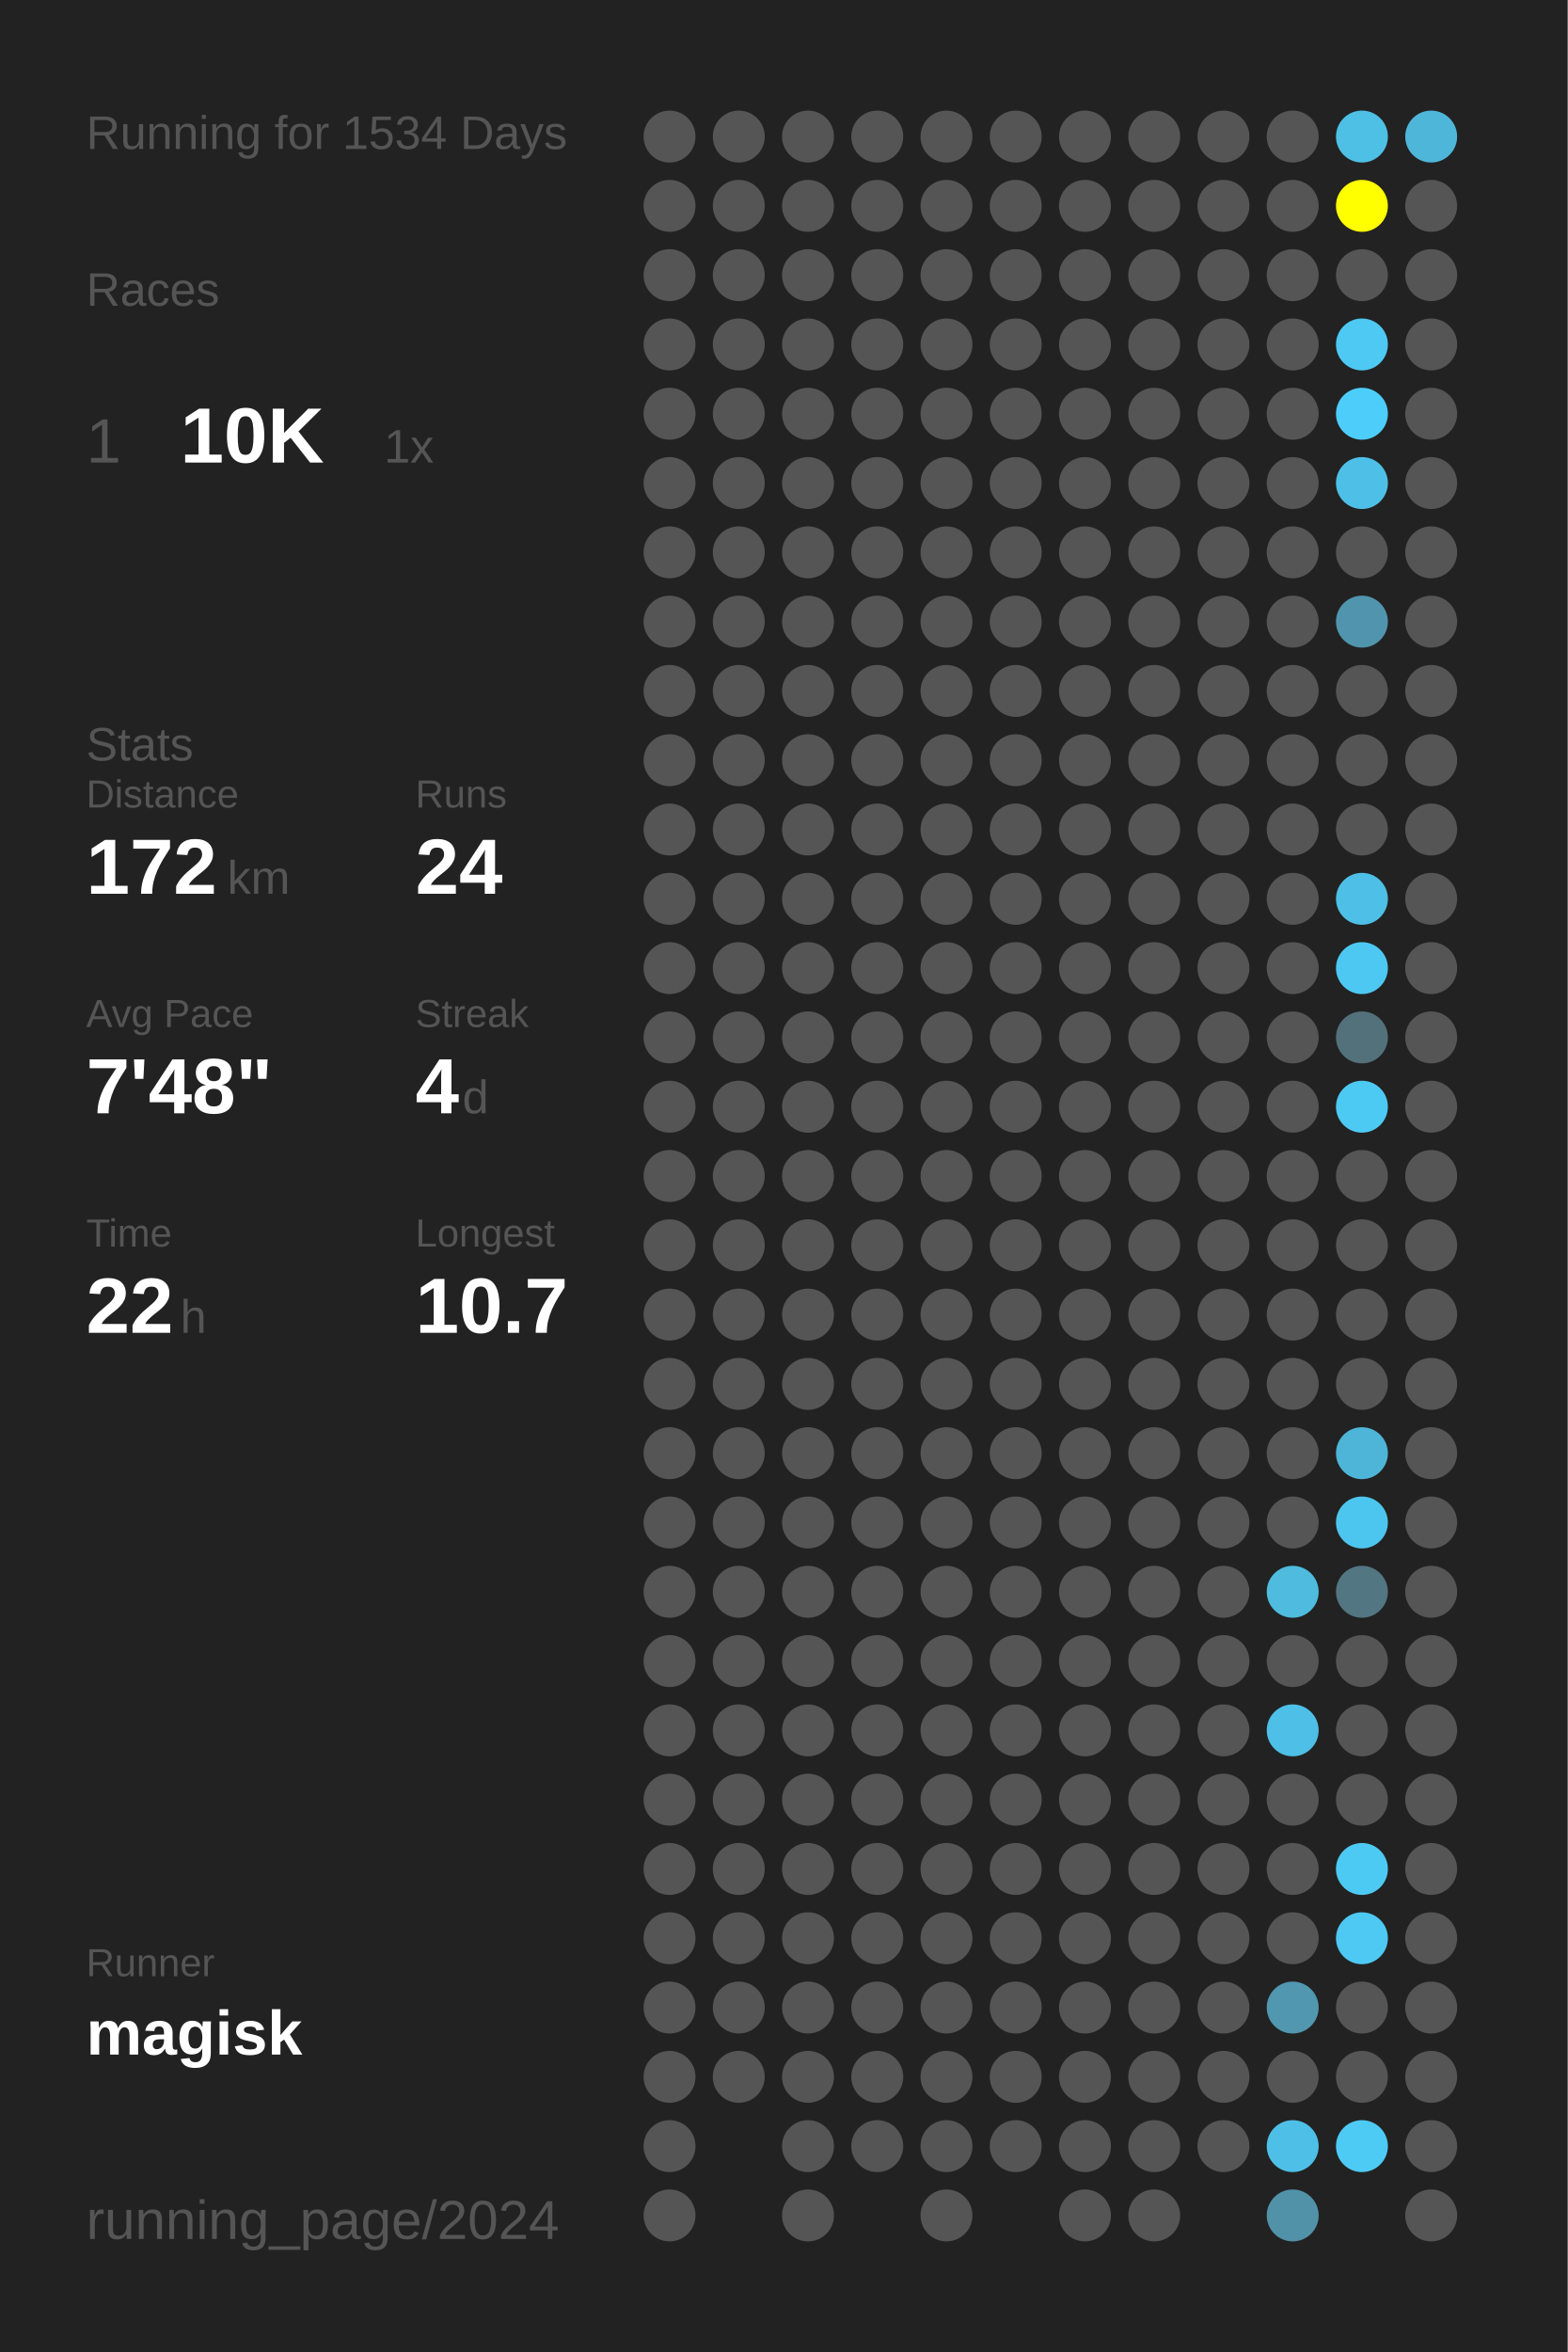
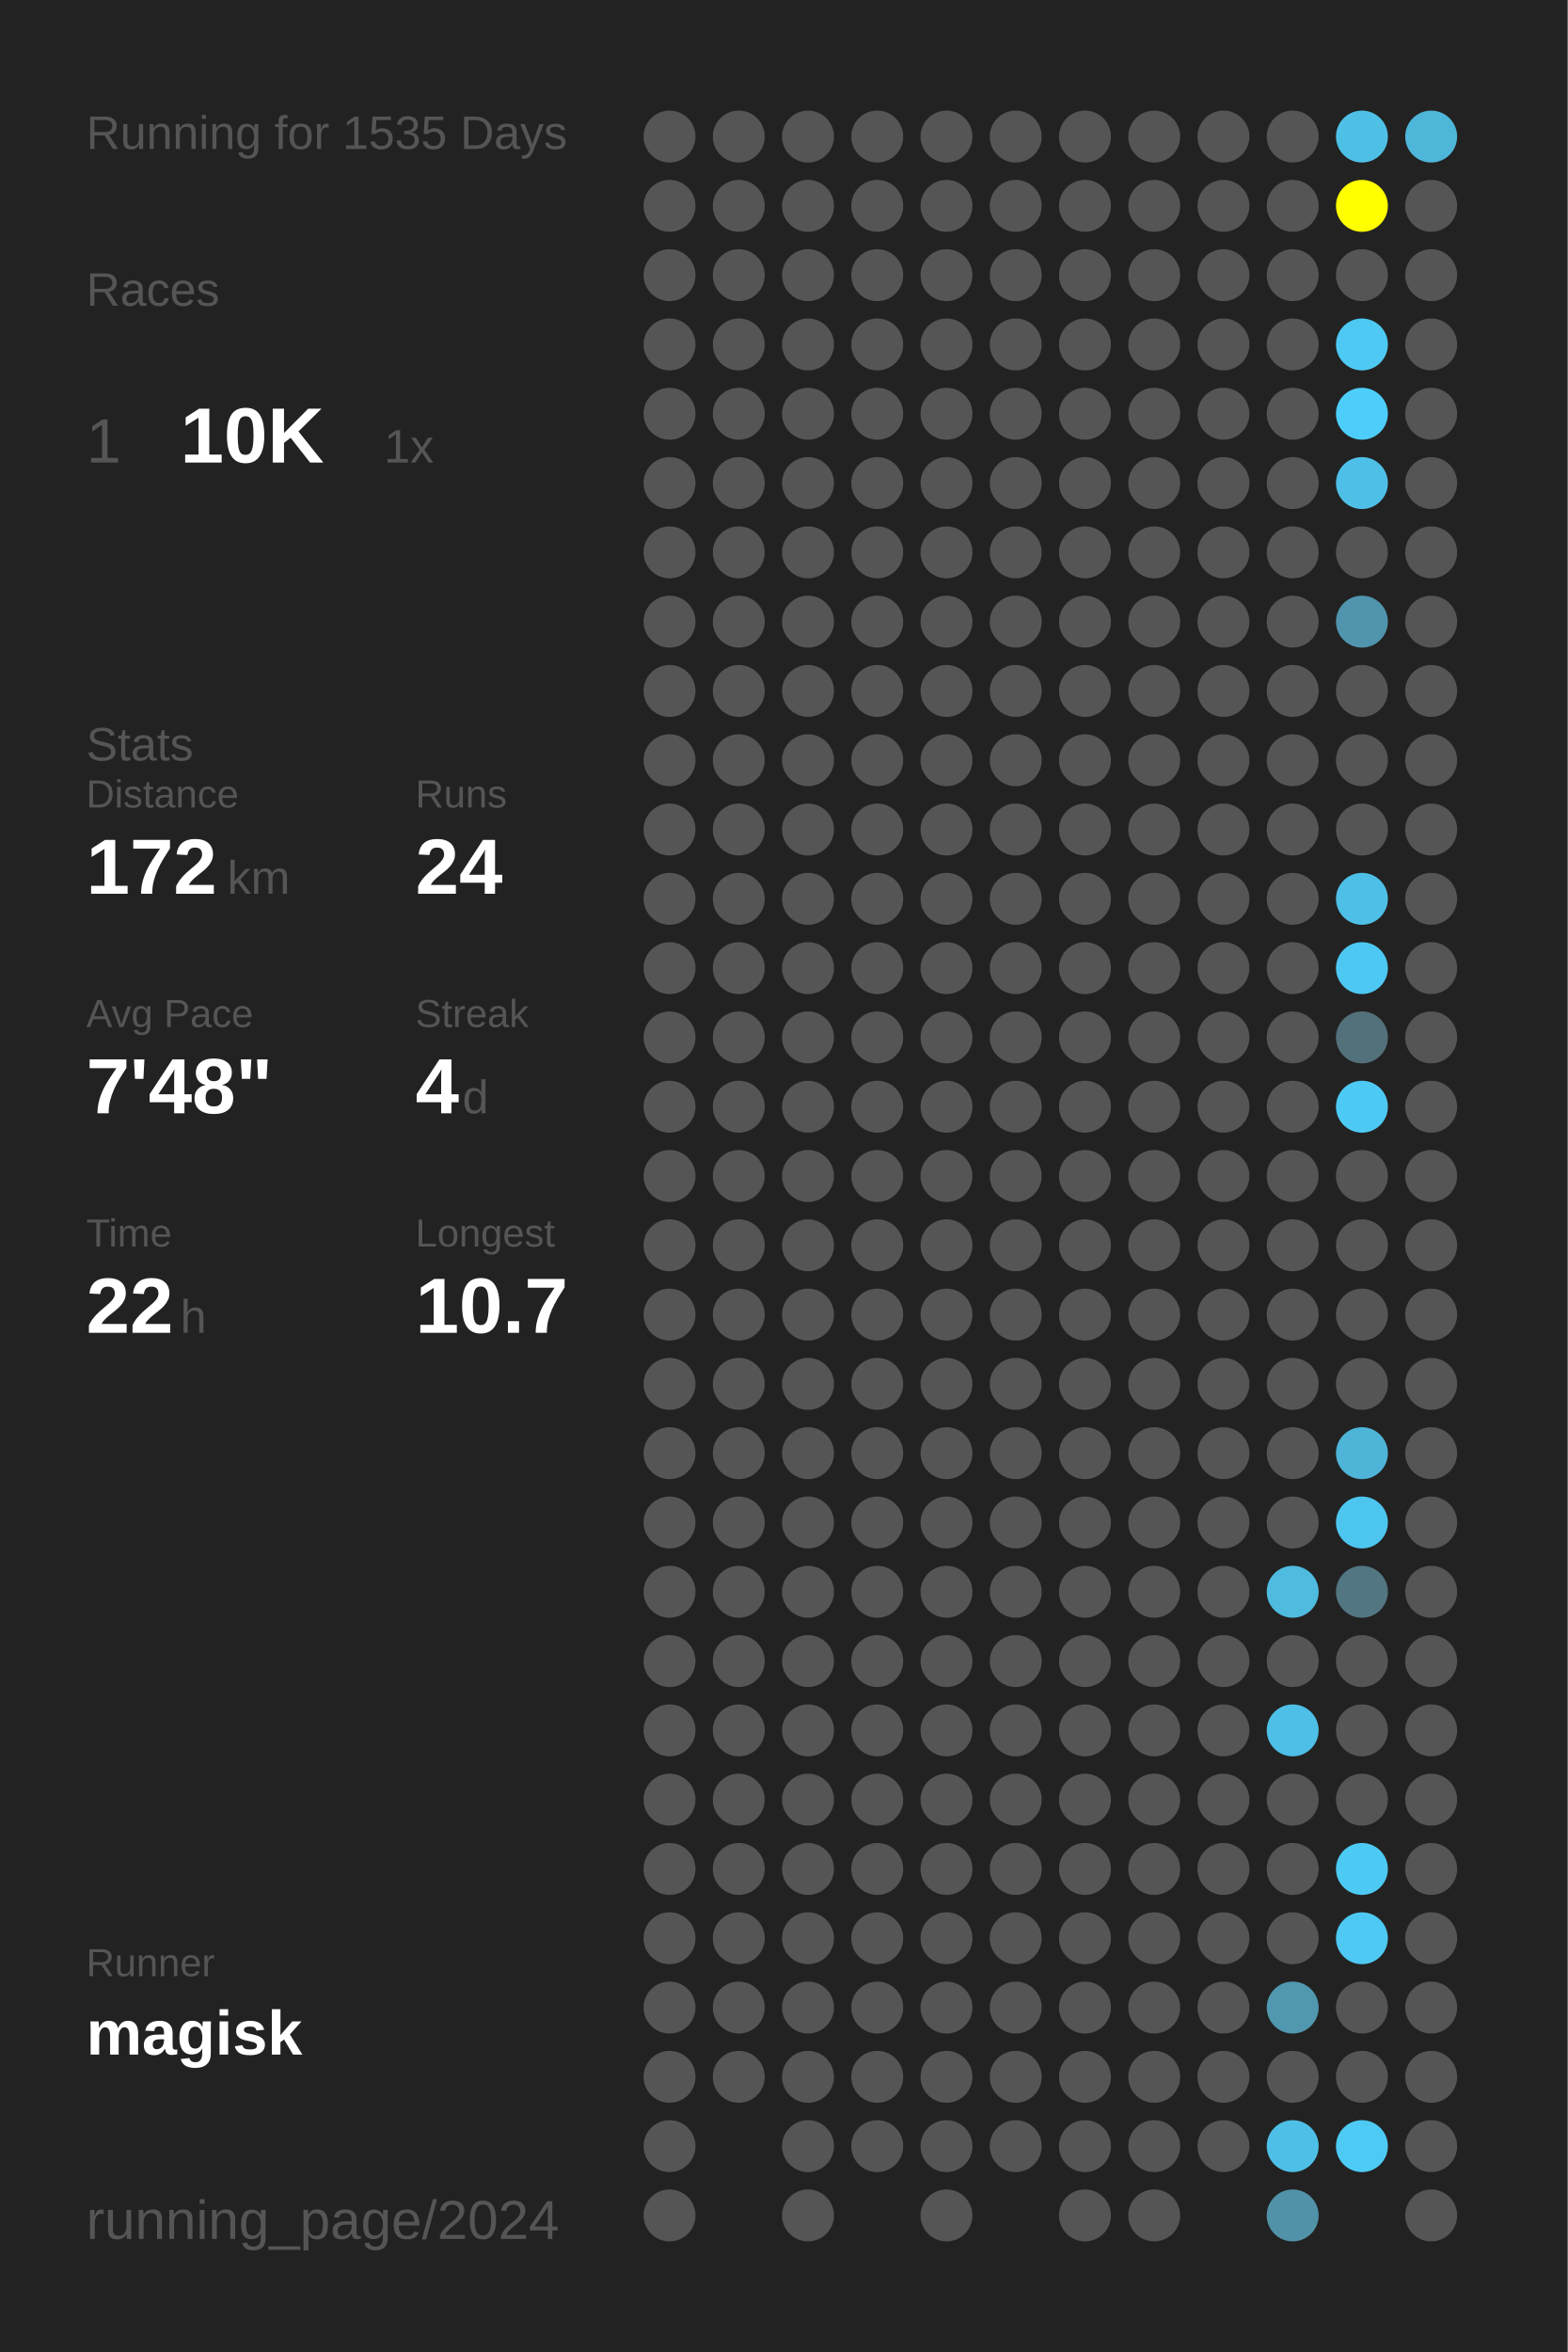
<svg xmlns="http://www.w3.org/2000/svg" baseProfile="full" height="300mm" version="1.1" viewBox="0,0,200,300" width="200mm">
  <defs />
  <rect fill="#222222" height="300" width="200" x="0" y="0" />
-   <text fill="#555555" style="font-size:6px; font-family:Arial;" x="11" y="19">Running for 1534 Days</text>
+   <text fill="#555555" style="font-size:6px; font-family:Arial;" x="11" y="19">Running for 1535 Days</text>
  <text fill="#555555" style="font-size:6px; font-family:Arial;" x="11" y="39">Races</text>
  <text fill="#555555" style="font-size:8px; font-family:Arial;" x="11" y="59">1</text>
  <text fill="#FFFFFF" style="font-size:10px; font-family:Arial; font-weight:bold;" x="23" y="59">10K</text>
  <text fill="#555555" style="font-size:6px; font-family:Arial;" x="49" y="59">1x</text>
  <text fill="#555555" style="font-size:6px; font-family:Arial;" x="11" y="97">Stats</text>
  <text fill="#555555" style="font-size:5px; font-family:Arial;" x="11" y="103">Distance</text>
  <text fill="#FFFFFF" style="font-size:10px; font-family:Arial; font-weight:bold;" x="11" y="114">172</text>
  <text fill="#555555" style="font-size:6px; font-family:Arial;" x="29" y="114">km</text>
  <text fill="#555555" style="font-size:5px; font-family:Arial;" x="53" y="103">Runs</text>
  <text fill="#FFFFFF" style="font-size:10px; font-family:Arial; font-weight:bold;" x="53" y="114">24</text>
  <text fill="#555555" style="font-size:5px; font-family:Arial;" x="11" y="131">Avg Pace</text>
  <text fill="#FFFFFF" style="font-size:10px; font-family:Arial; font-weight:bold;" x="11" y="142">7'48"</text>
  <text fill="#555555" style="font-size:5px; font-family:Arial;" x="53" y="131">Streak</text>
  <text fill="#FFFFFF" style="font-size:10px; font-family:Arial; font-weight:bold;" x="53" y="142">4</text>
  <text fill="#555555" style="font-size:6px; font-family:Arial;" x="59" y="142">d</text>
  <text fill="#555555" style="font-size:5px; font-family:Arial;" x="11" y="159">Time</text>
  <text fill="#FFFFFF" style="font-size:10px; font-family:Arial; font-weight:bold;" x="11" y="170">22</text>
  <text fill="#555555" style="font-size:6px; font-family:Arial;" x="23" y="170">h</text>
  <text fill="#555555" style="font-size:5px; font-family:Arial;" x="53" y="159">Longest</text>
  <text fill="#FFFFFF" style="font-size:10px; font-family:Arial; font-weight:bold;" x="53" y="170">10.7</text>
  <text fill="#555555" style="font-size:5px; font-family:Arial;" x="11" y="252.065">Runner</text>
  <text fill="#FFFFFF" style="font-size:8px; font-family:Arial; font-weight:bold;" x="11" y="262.065">magisk</text>
  <text fill="#555555" style="font-size:7px; font-family:Arial;" x="11" y="285.581">running_page/2024</text>
  <circle cx="85.417" cy="17.419" fill="#555555" r="3.312" />
  <circle cx="85.417" cy="26.258" fill="#555555" r="3.312" />
  <circle cx="85.417" cy="35.097" fill="#555555" r="3.312" />
  <circle cx="85.417" cy="43.935" fill="#555555" r="3.312" />
  <circle cx="85.417" cy="52.774" fill="#555555" r="3.312" />
  <circle cx="85.417" cy="61.613" fill="#555555" r="3.312" />
  <circle cx="85.417" cy="70.452" fill="#555555" r="3.312" />
  <circle cx="85.417" cy="79.29" fill="#555555" r="3.312" />
  <circle cx="85.417" cy="88.129" fill="#555555" r="3.312" />
  <circle cx="85.417" cy="96.968" fill="#555555" r="3.312" />
  <circle cx="85.417" cy="105.806" fill="#555555" r="3.312" />
  <circle cx="85.417" cy="114.645" fill="#555555" r="3.312" />
  <circle cx="85.417" cy="123.484" fill="#555555" r="3.312" />
  <circle cx="85.417" cy="132.323" fill="#555555" r="3.312" />
  <circle cx="85.417" cy="141.161" fill="#555555" r="3.312" />
  <circle cx="85.417" cy="150" fill="#555555" r="3.312" />
  <circle cx="85.417" cy="158.839" fill="#555555" r="3.312" />
  <circle cx="85.417" cy="167.677" fill="#555555" r="3.312" />
  <circle cx="85.417" cy="176.516" fill="#555555" r="3.312" />
  <circle cx="85.417" cy="185.355" fill="#555555" r="3.312" />
  <circle cx="85.417" cy="194.194" fill="#555555" r="3.312" />
  <circle cx="85.417" cy="203.032" fill="#555555" r="3.312" />
  <circle cx="85.417" cy="211.871" fill="#555555" r="3.312" />
  <circle cx="85.417" cy="220.71" fill="#555555" r="3.312" />
  <circle cx="85.417" cy="229.548" fill="#555555" r="3.312" />
  <circle cx="85.417" cy="238.387" fill="#555555" r="3.312" />
  <circle cx="85.417" cy="247.226" fill="#555555" r="3.312" />
  <circle cx="85.417" cy="256.065" fill="#555555" r="3.312" />
  <circle cx="85.417" cy="264.903" fill="#555555" r="3.312" />
  <circle cx="85.417" cy="273.742" fill="#555555" r="3.312" />
  <circle cx="85.417" cy="282.581" fill="#555555" r="3.312" />
  <circle cx="94.25" cy="17.419" fill="#555555" r="3.312" />
  <circle cx="94.25" cy="26.258" fill="#555555" r="3.312" />
  <circle cx="94.25" cy="35.097" fill="#555555" r="3.312" />
  <circle cx="94.25" cy="43.935" fill="#555555" r="3.312" />
  <circle cx="94.25" cy="52.774" fill="#555555" r="3.312" />
  <circle cx="94.25" cy="61.613" fill="#555555" r="3.312" />
  <circle cx="94.25" cy="70.452" fill="#555555" r="3.312" />
  <circle cx="94.25" cy="79.29" fill="#555555" r="3.312" />
  <circle cx="94.25" cy="88.129" fill="#555555" r="3.312" />
  <circle cx="94.25" cy="96.968" fill="#555555" r="3.312" />
  <circle cx="94.25" cy="105.806" fill="#555555" r="3.312" />
  <circle cx="94.25" cy="114.645" fill="#555555" r="3.312" />
  <circle cx="94.25" cy="123.484" fill="#555555" r="3.312" />
  <circle cx="94.25" cy="132.323" fill="#555555" r="3.312" />
  <circle cx="94.25" cy="141.161" fill="#555555" r="3.312" />
  <circle cx="94.25" cy="150" fill="#555555" r="3.312" />
  <circle cx="94.25" cy="158.839" fill="#555555" r="3.312" />
  <circle cx="94.25" cy="167.677" fill="#555555" r="3.312" />
  <circle cx="94.25" cy="176.516" fill="#555555" r="3.312" />
  <circle cx="94.25" cy="185.355" fill="#555555" r="3.312" />
  <circle cx="94.25" cy="194.194" fill="#555555" r="3.312" />
  <circle cx="94.25" cy="203.032" fill="#555555" r="3.312" />
  <circle cx="94.25" cy="211.871" fill="#555555" r="3.312" />
  <circle cx="94.25" cy="220.71" fill="#555555" r="3.312" />
  <circle cx="94.25" cy="229.548" fill="#555555" r="3.312" />
  <circle cx="94.25" cy="238.387" fill="#555555" r="3.312" />
  <circle cx="94.25" cy="247.226" fill="#555555" r="3.312" />
  <circle cx="94.25" cy="256.065" fill="#555555" r="3.312" />
  <circle cx="94.25" cy="264.903" fill="#555555" r="3.312" />
  <circle cx="103.083" cy="17.419" fill="#555555" r="3.312" />
  <circle cx="103.083" cy="26.258" fill="#555555" r="3.312" />
  <circle cx="103.083" cy="35.097" fill="#555555" r="3.312" />
  <circle cx="103.083" cy="43.935" fill="#555555" r="3.312" />
  <circle cx="103.083" cy="52.774" fill="#555555" r="3.312" />
  <circle cx="103.083" cy="61.613" fill="#555555" r="3.312" />
  <circle cx="103.083" cy="70.452" fill="#555555" r="3.312" />
  <circle cx="103.083" cy="79.29" fill="#555555" r="3.312" />
  <circle cx="103.083" cy="88.129" fill="#555555" r="3.312" />
  <circle cx="103.083" cy="96.968" fill="#555555" r="3.312" />
  <circle cx="103.083" cy="105.806" fill="#555555" r="3.312" />
  <circle cx="103.083" cy="114.645" fill="#555555" r="3.312" />
  <circle cx="103.083" cy="123.484" fill="#555555" r="3.312" />
  <circle cx="103.083" cy="132.323" fill="#555555" r="3.312" />
  <circle cx="103.083" cy="141.161" fill="#555555" r="3.312" />
  <circle cx="103.083" cy="150" fill="#555555" r="3.312" />
  <circle cx="103.083" cy="158.839" fill="#555555" r="3.312" />
  <circle cx="103.083" cy="167.677" fill="#555555" r="3.312" />
  <circle cx="103.083" cy="176.516" fill="#555555" r="3.312" />
  <circle cx="103.083" cy="185.355" fill="#555555" r="3.312" />
  <circle cx="103.083" cy="194.194" fill="#555555" r="3.312" />
  <circle cx="103.083" cy="203.032" fill="#555555" r="3.312" />
  <circle cx="103.083" cy="211.871" fill="#555555" r="3.312" />
  <circle cx="103.083" cy="220.71" fill="#555555" r="3.312" />
  <circle cx="103.083" cy="229.548" fill="#555555" r="3.312" />
  <circle cx="103.083" cy="238.387" fill="#555555" r="3.312" />
  <circle cx="103.083" cy="247.226" fill="#555555" r="3.312" />
  <circle cx="103.083" cy="256.065" fill="#555555" r="3.312" />
  <circle cx="103.083" cy="264.903" fill="#555555" r="3.312" />
  <circle cx="103.083" cy="273.742" fill="#555555" r="3.312" />
  <circle cx="103.083" cy="282.581" fill="#555555" r="3.312" />
  <circle cx="111.917" cy="17.419" fill="#555555" r="3.312" />
  <circle cx="111.917" cy="26.258" fill="#555555" r="3.312" />
  <circle cx="111.917" cy="35.097" fill="#555555" r="3.312" />
  <circle cx="111.917" cy="43.935" fill="#555555" r="3.312" />
  <circle cx="111.917" cy="52.774" fill="#555555" r="3.312" />
  <circle cx="111.917" cy="61.613" fill="#555555" r="3.312" />
  <circle cx="111.917" cy="70.452" fill="#555555" r="3.312" />
  <circle cx="111.917" cy="79.29" fill="#555555" r="3.312" />
  <circle cx="111.917" cy="88.129" fill="#555555" r="3.312" />
  <circle cx="111.917" cy="96.968" fill="#555555" r="3.312" />
  <circle cx="111.917" cy="105.806" fill="#555555" r="3.312" />
  <circle cx="111.917" cy="114.645" fill="#555555" r="3.312" />
  <circle cx="111.917" cy="123.484" fill="#555555" r="3.312" />
  <circle cx="111.917" cy="132.323" fill="#555555" r="3.312" />
  <circle cx="111.917" cy="141.161" fill="#555555" r="3.312" />
  <circle cx="111.917" cy="150" fill="#555555" r="3.312" />
  <circle cx="111.917" cy="158.839" fill="#555555" r="3.312" />
  <circle cx="111.917" cy="167.677" fill="#555555" r="3.312" />
  <circle cx="111.917" cy="176.516" fill="#555555" r="3.312" />
  <circle cx="111.917" cy="185.355" fill="#555555" r="3.312" />
  <circle cx="111.917" cy="194.194" fill="#555555" r="3.312" />
  <circle cx="111.917" cy="203.032" fill="#555555" r="3.312" />
  <circle cx="111.917" cy="211.871" fill="#555555" r="3.312" />
  <circle cx="111.917" cy="220.71" fill="#555555" r="3.312" />
  <circle cx="111.917" cy="229.548" fill="#555555" r="3.312" />
  <circle cx="111.917" cy="238.387" fill="#555555" r="3.312" />
  <circle cx="111.917" cy="247.226" fill="#555555" r="3.312" />
  <circle cx="111.917" cy="256.065" fill="#555555" r="3.312" />
  <circle cx="111.917" cy="264.903" fill="#555555" r="3.312" />
  <circle cx="111.917" cy="273.742" fill="#555555" r="3.312" />
  <circle cx="120.75" cy="17.419" fill="#555555" r="3.312" />
  <circle cx="120.75" cy="26.258" fill="#555555" r="3.312" />
  <circle cx="120.75" cy="35.097" fill="#555555" r="3.312" />
  <circle cx="120.75" cy="43.935" fill="#555555" r="3.312" />
  <circle cx="120.75" cy="52.774" fill="#555555" r="3.312" />
  <circle cx="120.75" cy="61.613" fill="#555555" r="3.312" />
  <circle cx="120.75" cy="70.452" fill="#555555" r="3.312" />
  <circle cx="120.75" cy="79.29" fill="#555555" r="3.312" />
  <circle cx="120.75" cy="88.129" fill="#555555" r="3.312" />
  <circle cx="120.75" cy="96.968" fill="#555555" r="3.312" />
  <circle cx="120.75" cy="105.806" fill="#555555" r="3.312" />
  <circle cx="120.75" cy="114.645" fill="#555555" r="3.312" />
  <circle cx="120.75" cy="123.484" fill="#555555" r="3.312" />
  <circle cx="120.75" cy="132.323" fill="#555555" r="3.312" />
  <circle cx="120.75" cy="141.161" fill="#555555" r="3.312" />
  <circle cx="120.75" cy="150" fill="#555555" r="3.312" />
  <circle cx="120.75" cy="158.839" fill="#555555" r="3.312" />
  <circle cx="120.75" cy="167.677" fill="#555555" r="3.312" />
  <circle cx="120.75" cy="176.516" fill="#555555" r="3.312" />
  <circle cx="120.75" cy="185.355" fill="#555555" r="3.312" />
  <circle cx="120.75" cy="194.194" fill="#555555" r="3.312" />
  <circle cx="120.75" cy="203.032" fill="#555555" r="3.312" />
  <circle cx="120.75" cy="211.871" fill="#555555" r="3.312" />
  <circle cx="120.75" cy="220.71" fill="#555555" r="3.312" />
  <circle cx="120.75" cy="229.548" fill="#555555" r="3.312" />
  <circle cx="120.75" cy="238.387" fill="#555555" r="3.312" />
  <circle cx="120.75" cy="247.226" fill="#555555" r="3.312" />
  <circle cx="120.75" cy="256.065" fill="#555555" r="3.312" />
  <circle cx="120.75" cy="264.903" fill="#555555" r="3.312" />
  <circle cx="120.75" cy="273.742" fill="#555555" r="3.312" />
  <circle cx="120.75" cy="282.581" fill="#555555" r="3.312" />
  <circle cx="129.583" cy="17.419" fill="#555555" r="3.312" />
  <circle cx="129.583" cy="26.258" fill="#555555" r="3.312" />
  <circle cx="129.583" cy="35.097" fill="#555555" r="3.312" />
  <circle cx="129.583" cy="43.935" fill="#555555" r="3.312" />
  <circle cx="129.583" cy="52.774" fill="#555555" r="3.312" />
  <circle cx="129.583" cy="61.613" fill="#555555" r="3.312" />
  <circle cx="129.583" cy="70.452" fill="#555555" r="3.312" />
  <circle cx="129.583" cy="79.29" fill="#555555" r="3.312" />
  <circle cx="129.583" cy="88.129" fill="#555555" r="3.312" />
  <circle cx="129.583" cy="96.968" fill="#555555" r="3.312" />
  <circle cx="129.583" cy="105.806" fill="#555555" r="3.312" />
  <circle cx="129.583" cy="114.645" fill="#555555" r="3.312" />
  <circle cx="129.583" cy="123.484" fill="#555555" r="3.312" />
  <circle cx="129.583" cy="132.323" fill="#555555" r="3.312" />
  <circle cx="129.583" cy="141.161" fill="#555555" r="3.312" />
  <circle cx="129.583" cy="150" fill="#555555" r="3.312" />
  <circle cx="129.583" cy="158.839" fill="#555555" r="3.312" />
  <circle cx="129.583" cy="167.677" fill="#555555" r="3.312" />
  <circle cx="129.583" cy="176.516" fill="#555555" r="3.312" />
  <circle cx="129.583" cy="185.355" fill="#555555" r="3.312" />
  <circle cx="129.583" cy="194.194" fill="#555555" r="3.312" />
  <circle cx="129.583" cy="203.032" fill="#555555" r="3.312" />
  <circle cx="129.583" cy="211.871" fill="#555555" r="3.312" />
  <circle cx="129.583" cy="220.71" fill="#555555" r="3.312" />
  <circle cx="129.583" cy="229.548" fill="#555555" r="3.312" />
  <circle cx="129.583" cy="238.387" fill="#555555" r="3.312" />
  <circle cx="129.583" cy="247.226" fill="#555555" r="3.312" />
  <circle cx="129.583" cy="256.065" fill="#555555" r="3.312" />
  <circle cx="129.583" cy="264.903" fill="#555555" r="3.312" />
  <circle cx="129.583" cy="273.742" fill="#555555" r="3.312" />
  <circle cx="138.417" cy="17.419" fill="#555555" r="3.312" />
  <circle cx="138.417" cy="26.258" fill="#555555" r="3.312" />
  <circle cx="138.417" cy="35.097" fill="#555555" r="3.312" />
  <circle cx="138.417" cy="43.935" fill="#555555" r="3.312" />
  <circle cx="138.417" cy="52.774" fill="#555555" r="3.312" />
  <circle cx="138.417" cy="61.613" fill="#555555" r="3.312" />
  <circle cx="138.417" cy="70.452" fill="#555555" r="3.312" />
  <circle cx="138.417" cy="79.29" fill="#555555" r="3.312" />
  <circle cx="138.417" cy="88.129" fill="#555555" r="3.312" />
  <circle cx="138.417" cy="96.968" fill="#555555" r="3.312" />
  <circle cx="138.417" cy="105.806" fill="#555555" r="3.312" />
  <circle cx="138.417" cy="114.645" fill="#555555" r="3.312" />
  <circle cx="138.417" cy="123.484" fill="#555555" r="3.312" />
  <circle cx="138.417" cy="132.323" fill="#555555" r="3.312" />
  <circle cx="138.417" cy="141.161" fill="#555555" r="3.312" />
  <circle cx="138.417" cy="150" fill="#555555" r="3.312" />
  <circle cx="138.417" cy="158.839" fill="#555555" r="3.312" />
  <circle cx="138.417" cy="167.677" fill="#555555" r="3.312" />
  <circle cx="138.417" cy="176.516" fill="#555555" r="3.312" />
  <circle cx="138.417" cy="185.355" fill="#555555" r="3.312" />
  <circle cx="138.417" cy="194.194" fill="#555555" r="3.312" />
  <circle cx="138.417" cy="203.032" fill="#555555" r="3.312" />
  <circle cx="138.417" cy="211.871" fill="#555555" r="3.312" />
  <circle cx="138.417" cy="220.71" fill="#555555" r="3.312" />
  <circle cx="138.417" cy="229.548" fill="#555555" r="3.312" />
  <circle cx="138.417" cy="238.387" fill="#555555" r="3.312" />
  <circle cx="138.417" cy="247.226" fill="#555555" r="3.312" />
  <circle cx="138.417" cy="256.065" fill="#555555" r="3.312" />
  <circle cx="138.417" cy="264.903" fill="#555555" r="3.312" />
  <circle cx="138.417" cy="273.742" fill="#555555" r="3.312" />
  <circle cx="138.417" cy="282.581" fill="#555555" r="3.312" />
  <circle cx="147.25" cy="17.419" fill="#555555" r="3.312" />
  <circle cx="147.25" cy="26.258" fill="#555555" r="3.312" />
  <circle cx="147.25" cy="35.097" fill="#555555" r="3.312" />
  <circle cx="147.25" cy="43.935" fill="#555555" r="3.312" />
  <circle cx="147.25" cy="52.774" fill="#555555" r="3.312" />
  <circle cx="147.25" cy="61.613" fill="#555555" r="3.312" />
  <circle cx="147.25" cy="70.452" fill="#555555" r="3.312" />
  <circle cx="147.25" cy="79.29" fill="#555555" r="3.312" />
  <circle cx="147.25" cy="88.129" fill="#555555" r="3.312" />
  <circle cx="147.25" cy="96.968" fill="#555555" r="3.312" />
  <circle cx="147.25" cy="105.806" fill="#555555" r="3.312" />
  <circle cx="147.25" cy="114.645" fill="#555555" r="3.312" />
  <circle cx="147.25" cy="123.484" fill="#555555" r="3.312" />
  <circle cx="147.25" cy="132.323" fill="#555555" r="3.312" />
  <circle cx="147.25" cy="141.161" fill="#555555" r="3.312" />
  <circle cx="147.25" cy="150" fill="#555555" r="3.312" />
  <circle cx="147.25" cy="158.839" fill="#555555" r="3.312" />
  <circle cx="147.25" cy="167.677" fill="#555555" r="3.312" />
  <circle cx="147.25" cy="176.516" fill="#555555" r="3.312" />
  <circle cx="147.25" cy="185.355" fill="#555555" r="3.312" />
  <circle cx="147.25" cy="194.194" fill="#555555" r="3.312" />
  <circle cx="147.25" cy="203.032" fill="#555555" r="3.312" />
  <circle cx="147.25" cy="211.871" fill="#555555" r="3.312" />
  <circle cx="147.25" cy="220.71" fill="#555555" r="3.312" />
  <circle cx="147.25" cy="229.548" fill="#555555" r="3.312" />
  <circle cx="147.25" cy="238.387" fill="#555555" r="3.312" />
  <circle cx="147.25" cy="247.226" fill="#555555" r="3.312" />
  <circle cx="147.25" cy="256.065" fill="#555555" r="3.312" />
  <circle cx="147.25" cy="264.903" fill="#555555" r="3.312" />
  <circle cx="147.25" cy="273.742" fill="#555555" r="3.312" />
  <circle cx="147.25" cy="282.581" fill="#555555" r="3.312" />
  <circle cx="156.083" cy="17.419" fill="#555555" r="3.312" />
  <circle cx="156.083" cy="26.258" fill="#555555" r="3.312" />
  <circle cx="156.083" cy="35.097" fill="#555555" r="3.312" />
  <circle cx="156.083" cy="43.935" fill="#555555" r="3.312" />
  <circle cx="156.083" cy="52.774" fill="#555555" r="3.312" />
  <circle cx="156.083" cy="61.613" fill="#555555" r="3.312" />
  <circle cx="156.083" cy="70.452" fill="#555555" r="3.312" />
  <circle cx="156.083" cy="79.29" fill="#555555" r="3.312" />
  <circle cx="156.083" cy="88.129" fill="#555555" r="3.312" />
  <circle cx="156.083" cy="96.968" fill="#555555" r="3.312" />
  <circle cx="156.083" cy="105.806" fill="#555555" r="3.312" />
  <circle cx="156.083" cy="114.645" fill="#555555" r="3.312" />
  <circle cx="156.083" cy="123.484" fill="#555555" r="3.312" />
  <circle cx="156.083" cy="132.323" fill="#555555" r="3.312" />
  <circle cx="156.083" cy="141.161" fill="#555555" r="3.312" />
  <circle cx="156.083" cy="150" fill="#555555" r="3.312" />
  <circle cx="156.083" cy="158.839" fill="#555555" r="3.312" />
  <circle cx="156.083" cy="167.677" fill="#555555" r="3.312" />
  <circle cx="156.083" cy="176.516" fill="#555555" r="3.312" />
  <circle cx="156.083" cy="185.355" fill="#555555" r="3.312" />
  <circle cx="156.083" cy="194.194" fill="#555555" r="3.312" />
  <circle cx="156.083" cy="203.032" fill="#555555" r="3.312" />
  <circle cx="156.083" cy="211.871" fill="#555555" r="3.312" />
  <circle cx="156.083" cy="220.71" fill="#555555" r="3.312" />
  <circle cx="156.083" cy="229.548" fill="#555555" r="3.312" />
  <circle cx="156.083" cy="238.387" fill="#555555" r="3.312" />
  <circle cx="156.083" cy="247.226" fill="#555555" r="3.312" />
  <circle cx="156.083" cy="256.065" fill="#555555" r="3.312" />
  <circle cx="156.083" cy="264.903" fill="#555555" r="3.312" />
  <circle cx="156.083" cy="273.742" fill="#555555" r="3.312" />
  <circle cx="164.917" cy="17.419" fill="#555555" r="3.312" />
  <circle cx="164.917" cy="26.258" fill="#555555" r="3.312" />
  <circle cx="164.917" cy="35.097" fill="#555555" r="3.312" />
  <circle cx="164.917" cy="43.935" fill="#555555" r="3.312" />
  <circle cx="164.917" cy="52.774" fill="#555555" r="3.312" />
  <circle cx="164.917" cy="61.613" fill="#555555" r="3.312" />
  <circle cx="164.917" cy="70.452" fill="#555555" r="3.312" />
  <circle cx="164.917" cy="79.29" fill="#555555" r="3.312" />
  <circle cx="164.917" cy="88.129" fill="#555555" r="3.312" />
  <circle cx="164.917" cy="96.968" fill="#555555" r="3.312" />
  <circle cx="164.917" cy="105.806" fill="#555555" r="3.312" />
  <circle cx="164.917" cy="114.645" fill="#555555" r="3.312" />
  <circle cx="164.917" cy="123.484" fill="#555555" r="3.312" />
  <circle cx="164.917" cy="132.323" fill="#555555" r="3.312" />
  <circle cx="164.917" cy="141.161" fill="#555555" r="3.312" />
  <circle cx="164.917" cy="150" fill="#555555" r="3.312" />
  <circle cx="164.917" cy="158.839" fill="#555555" r="3.312" />
  <circle cx="164.917" cy="167.677" fill="#555555" r="3.312" />
  <circle cx="164.917" cy="176.516" fill="#555555" r="3.312" />
  <circle cx="164.917" cy="185.355" fill="#555555" r="3.312" />
  <circle cx="164.917" cy="194.194" fill="#555555" r="3.312" />
  <circle cx="164.917" cy="203.032" fill="#4ebbdf" r="3.312" />
  <circle cx="164.917" cy="211.871" fill="#555555" r="3.312" />
  <circle cx="164.917" cy="220.71" fill="#4ebfe6" r="3.312" />
  <circle cx="164.917" cy="229.548" fill="#555555" r="3.312" />
  <circle cx="164.917" cy="238.387" fill="#555555" r="3.312" />
  <circle cx="164.917" cy="247.226" fill="#555555" r="3.312" />
  <circle cx="164.917" cy="256.065" fill="#5097af" r="3.312" />
  <circle cx="164.917" cy="264.903" fill="#555555" r="3.312" />
  <circle cx="164.917" cy="273.742" fill="#4ec0e7" r="3.312" />
  <circle cx="164.917" cy="282.581" fill="#5192a8" r="3.312" />
  <circle cx="173.75" cy="17.419" fill="#4ec0e6" r="3.312" />
  <circle cx="173.75" cy="26.258" fill="#FFFF00" r="3.312" />
  <circle cx="173.75" cy="35.097" fill="#555555" r="3.312" />
  <circle cx="173.75" cy="43.935" fill="#4dc9f3" r="3.312" />
  <circle cx="173.75" cy="52.774" fill="#4dcefa" r="3.312" />
  <circle cx="173.75" cy="61.613" fill="#4ec0e7" r="3.312" />
  <circle cx="173.75" cy="70.452" fill="#555555" r="3.312" />
  <circle cx="173.75" cy="79.29" fill="#5095ad" r="3.312" />
  <circle cx="173.75" cy="88.129" fill="#555555" r="3.312" />
  <circle cx="173.75" cy="96.968" fill="#555555" r="3.312" />
  <circle cx="173.75" cy="105.806" fill="#555555" r="3.312" />
  <circle cx="173.75" cy="114.645" fill="#4ebfe6" r="3.312" />
  <circle cx="173.75" cy="123.484" fill="#4dc8f2" r="3.312" />
  <circle cx="173.75" cy="132.323" fill="#53717b" r="3.312" />
  <circle cx="173.75" cy="141.161" fill="#4dcaf4" r="3.312" />
  <circle cx="173.75" cy="150" fill="#555555" r="3.312" />
  <circle cx="173.75" cy="158.839" fill="#555555" r="3.312" />
  <circle cx="173.75" cy="167.677" fill="#555555" r="3.312" />
  <circle cx="173.75" cy="176.516" fill="#555555" r="3.312" />
  <circle cx="173.75" cy="185.355" fill="#4eb5d8" r="3.312" />
  <circle cx="173.75" cy="194.194" fill="#4dc6ef" r="3.312" />
  <circle cx="173.75" cy="203.032" fill="#527682" r="3.312" />
  <circle cx="173.75" cy="211.871" fill="#555555" r="3.312" />
  <circle cx="173.75" cy="220.71" fill="#555555" r="3.312" />
  <circle cx="173.75" cy="229.548" fill="#555555" r="3.312" />
  <circle cx="173.75" cy="238.387" fill="#4dcaf4" r="3.312" />
  <circle cx="173.75" cy="247.226" fill="#4dc9f3" r="3.312" />
  <circle cx="173.75" cy="256.065" fill="#555555" r="3.312" />
  <circle cx="173.75" cy="264.903" fill="#555555" r="3.312" />
  <circle cx="173.75" cy="273.742" fill="#4dcbf5" r="3.312" />
  <circle cx="182.583" cy="17.419" fill="#4eb6d9" r="3.312" />
  <circle cx="182.583" cy="26.258" fill="#555555" r="3.312" />
  <circle cx="182.583" cy="35.097" fill="#555555" r="3.312" />
  <circle cx="182.583" cy="43.935" fill="#555555" r="3.312" />
  <circle cx="182.583" cy="52.774" fill="#555555" r="3.312" />
  <circle cx="182.583" cy="61.613" fill="#555555" r="3.312" />
  <circle cx="182.583" cy="70.452" fill="#555555" r="3.312" />
  <circle cx="182.583" cy="79.29" fill="#555555" r="3.312" />
  <circle cx="182.583" cy="88.129" fill="#555555" r="3.312" />
  <circle cx="182.583" cy="96.968" fill="#555555" r="3.312" />
  <circle cx="182.583" cy="105.806" fill="#555555" r="3.312" />
  <circle cx="182.583" cy="114.645" fill="#555555" r="3.312" />
  <circle cx="182.583" cy="123.484" fill="#555555" r="3.312" />
  <circle cx="182.583" cy="132.323" fill="#555555" r="3.312" />
  <circle cx="182.583" cy="141.161" fill="#555555" r="3.312" />
  <circle cx="182.583" cy="150" fill="#555555" r="3.312" />
  <circle cx="182.583" cy="158.839" fill="#555555" r="3.312" />
  <circle cx="182.583" cy="167.677" fill="#555555" r="3.312" />
  <circle cx="182.583" cy="176.516" fill="#555555" r="3.312" />
  <circle cx="182.583" cy="185.355" fill="#555555" r="3.312" />
  <circle cx="182.583" cy="194.194" fill="#555555" r="3.312" />
  <circle cx="182.583" cy="203.032" fill="#555555" r="3.312" />
  <circle cx="182.583" cy="211.871" fill="#555555" r="3.312" />
  <circle cx="182.583" cy="220.71" fill="#555555" r="3.312" />
  <circle cx="182.583" cy="229.548" fill="#555555" r="3.312" />
  <circle cx="182.583" cy="238.387" fill="#555555" r="3.312" />
  <circle cx="182.583" cy="247.226" fill="#555555" r="3.312" />
  <circle cx="182.583" cy="256.065" fill="#555555" r="3.312" />
  <circle cx="182.583" cy="264.903" fill="#555555" r="3.312" />
  <circle cx="182.583" cy="273.742" fill="#555555" r="3.312" />
  <circle cx="182.583" cy="282.581" fill="#555555" r="3.312" />
</svg>
